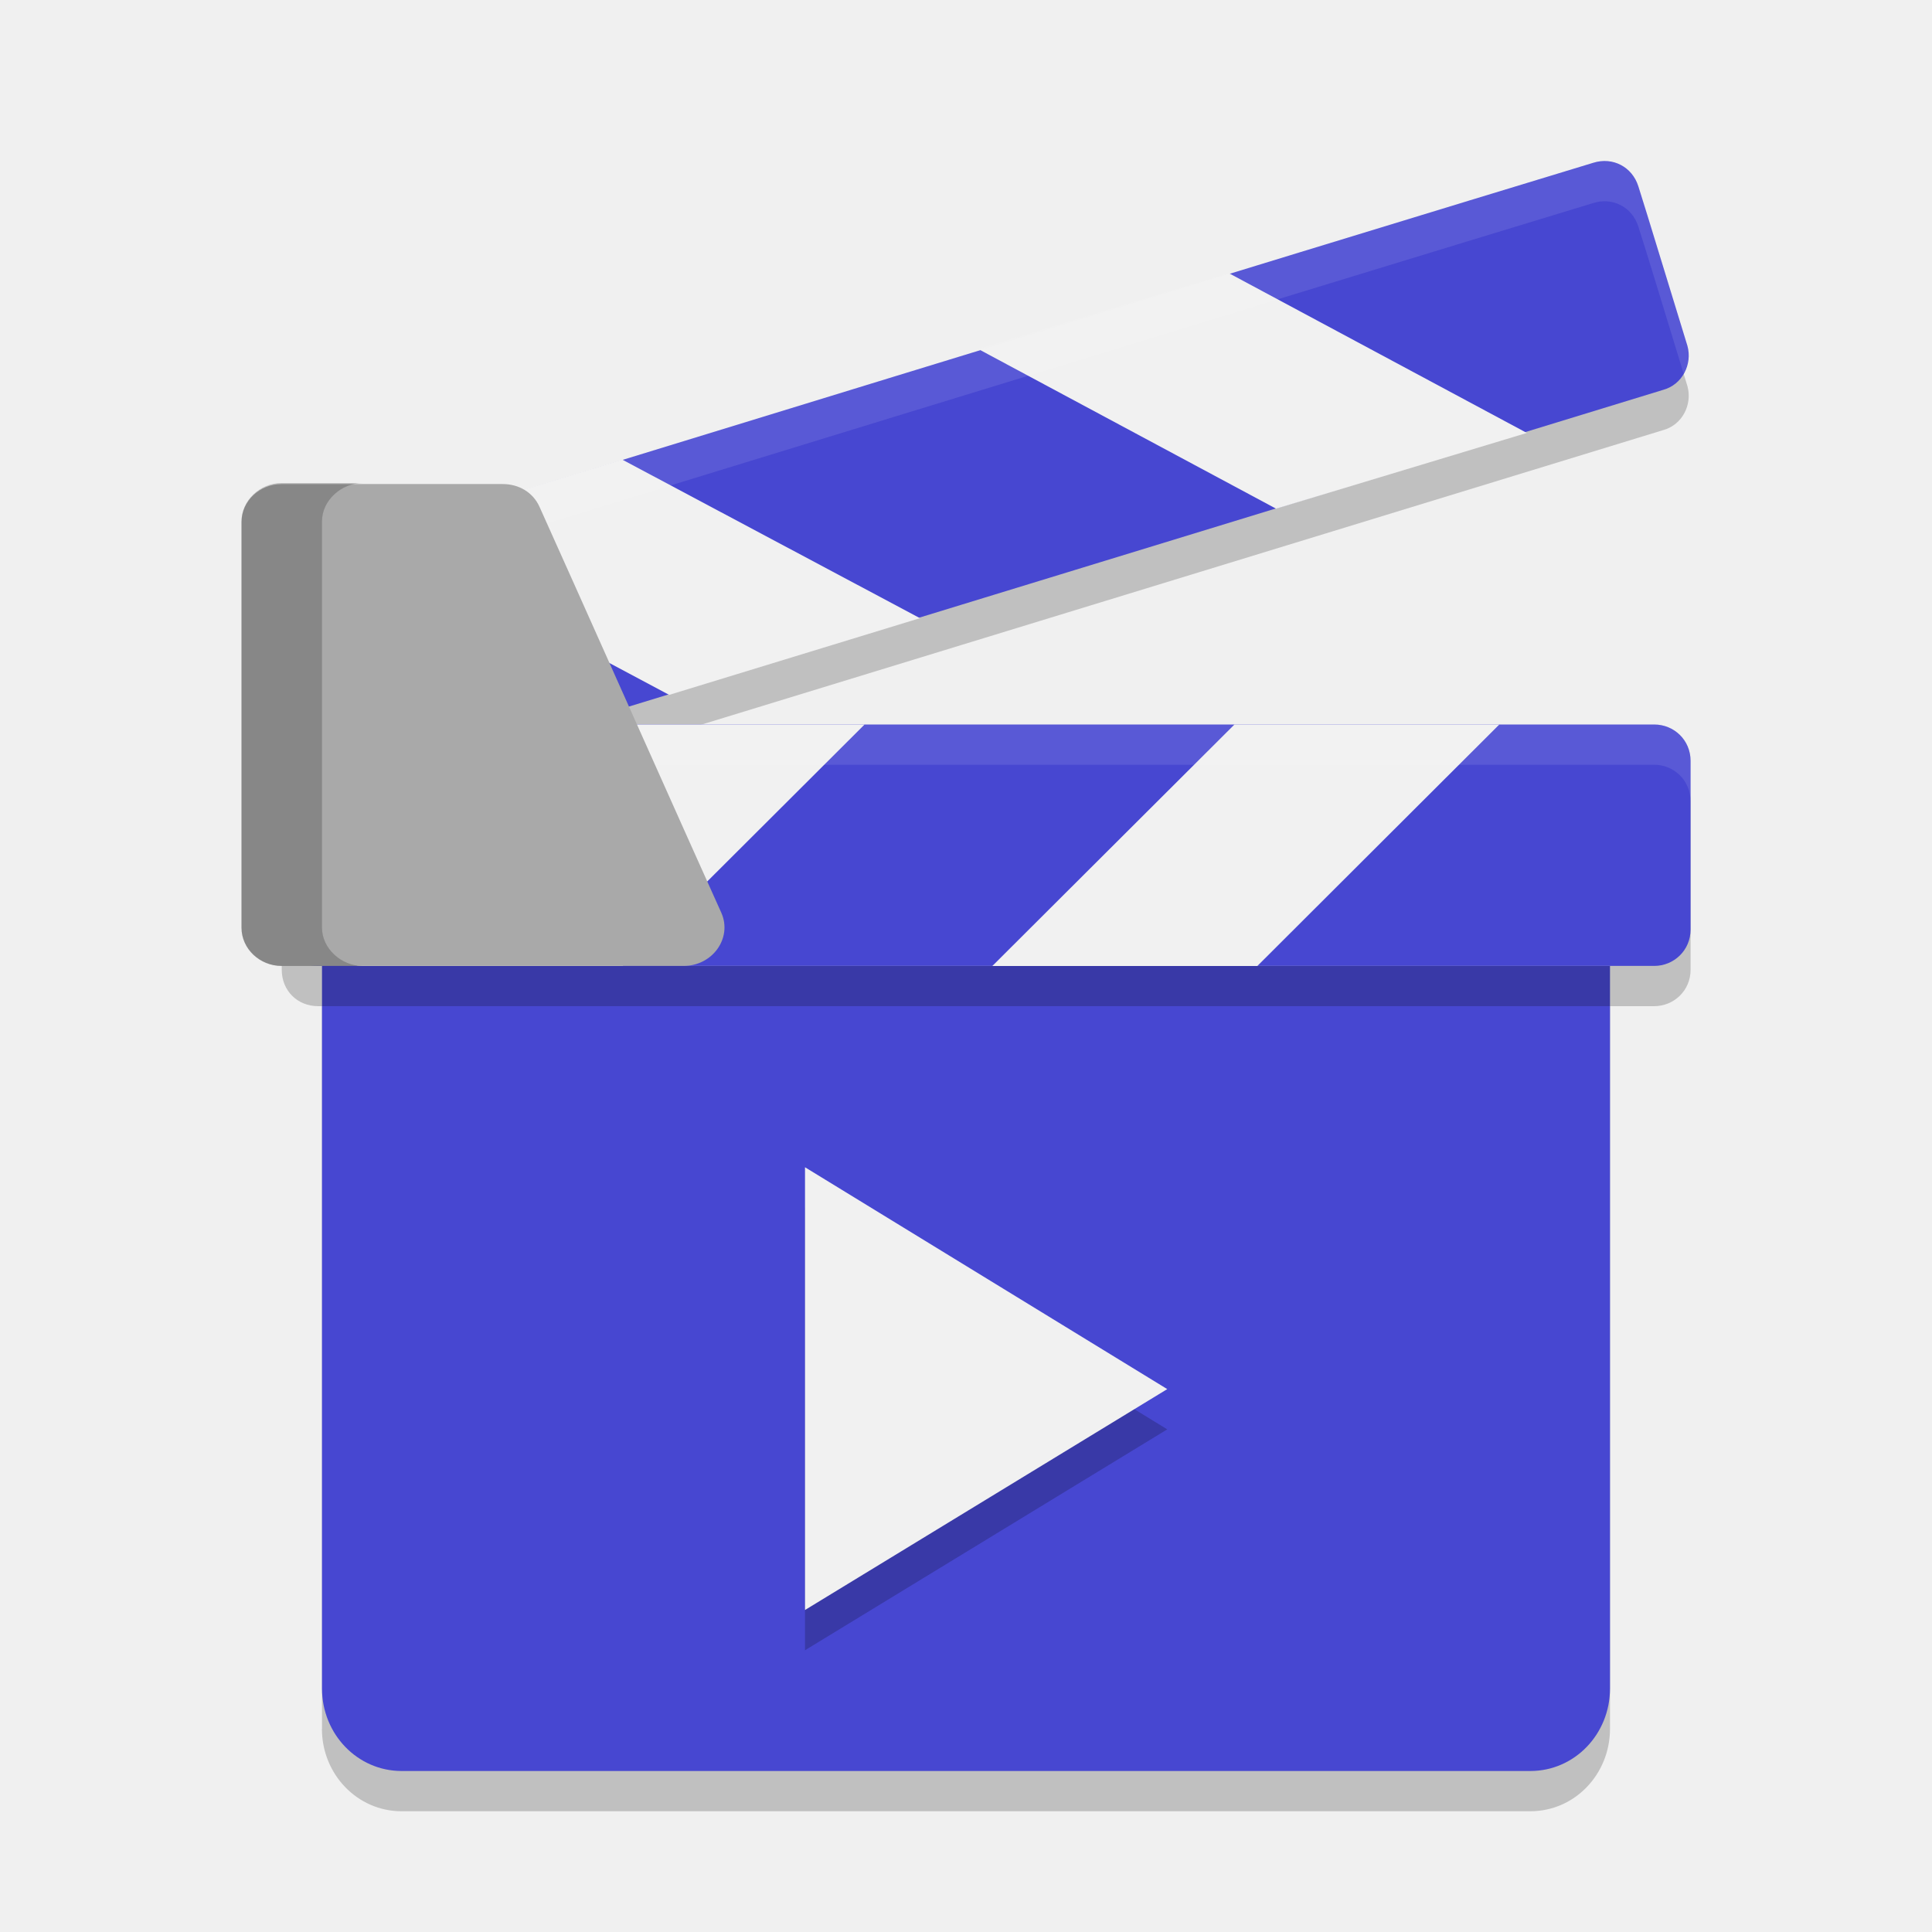
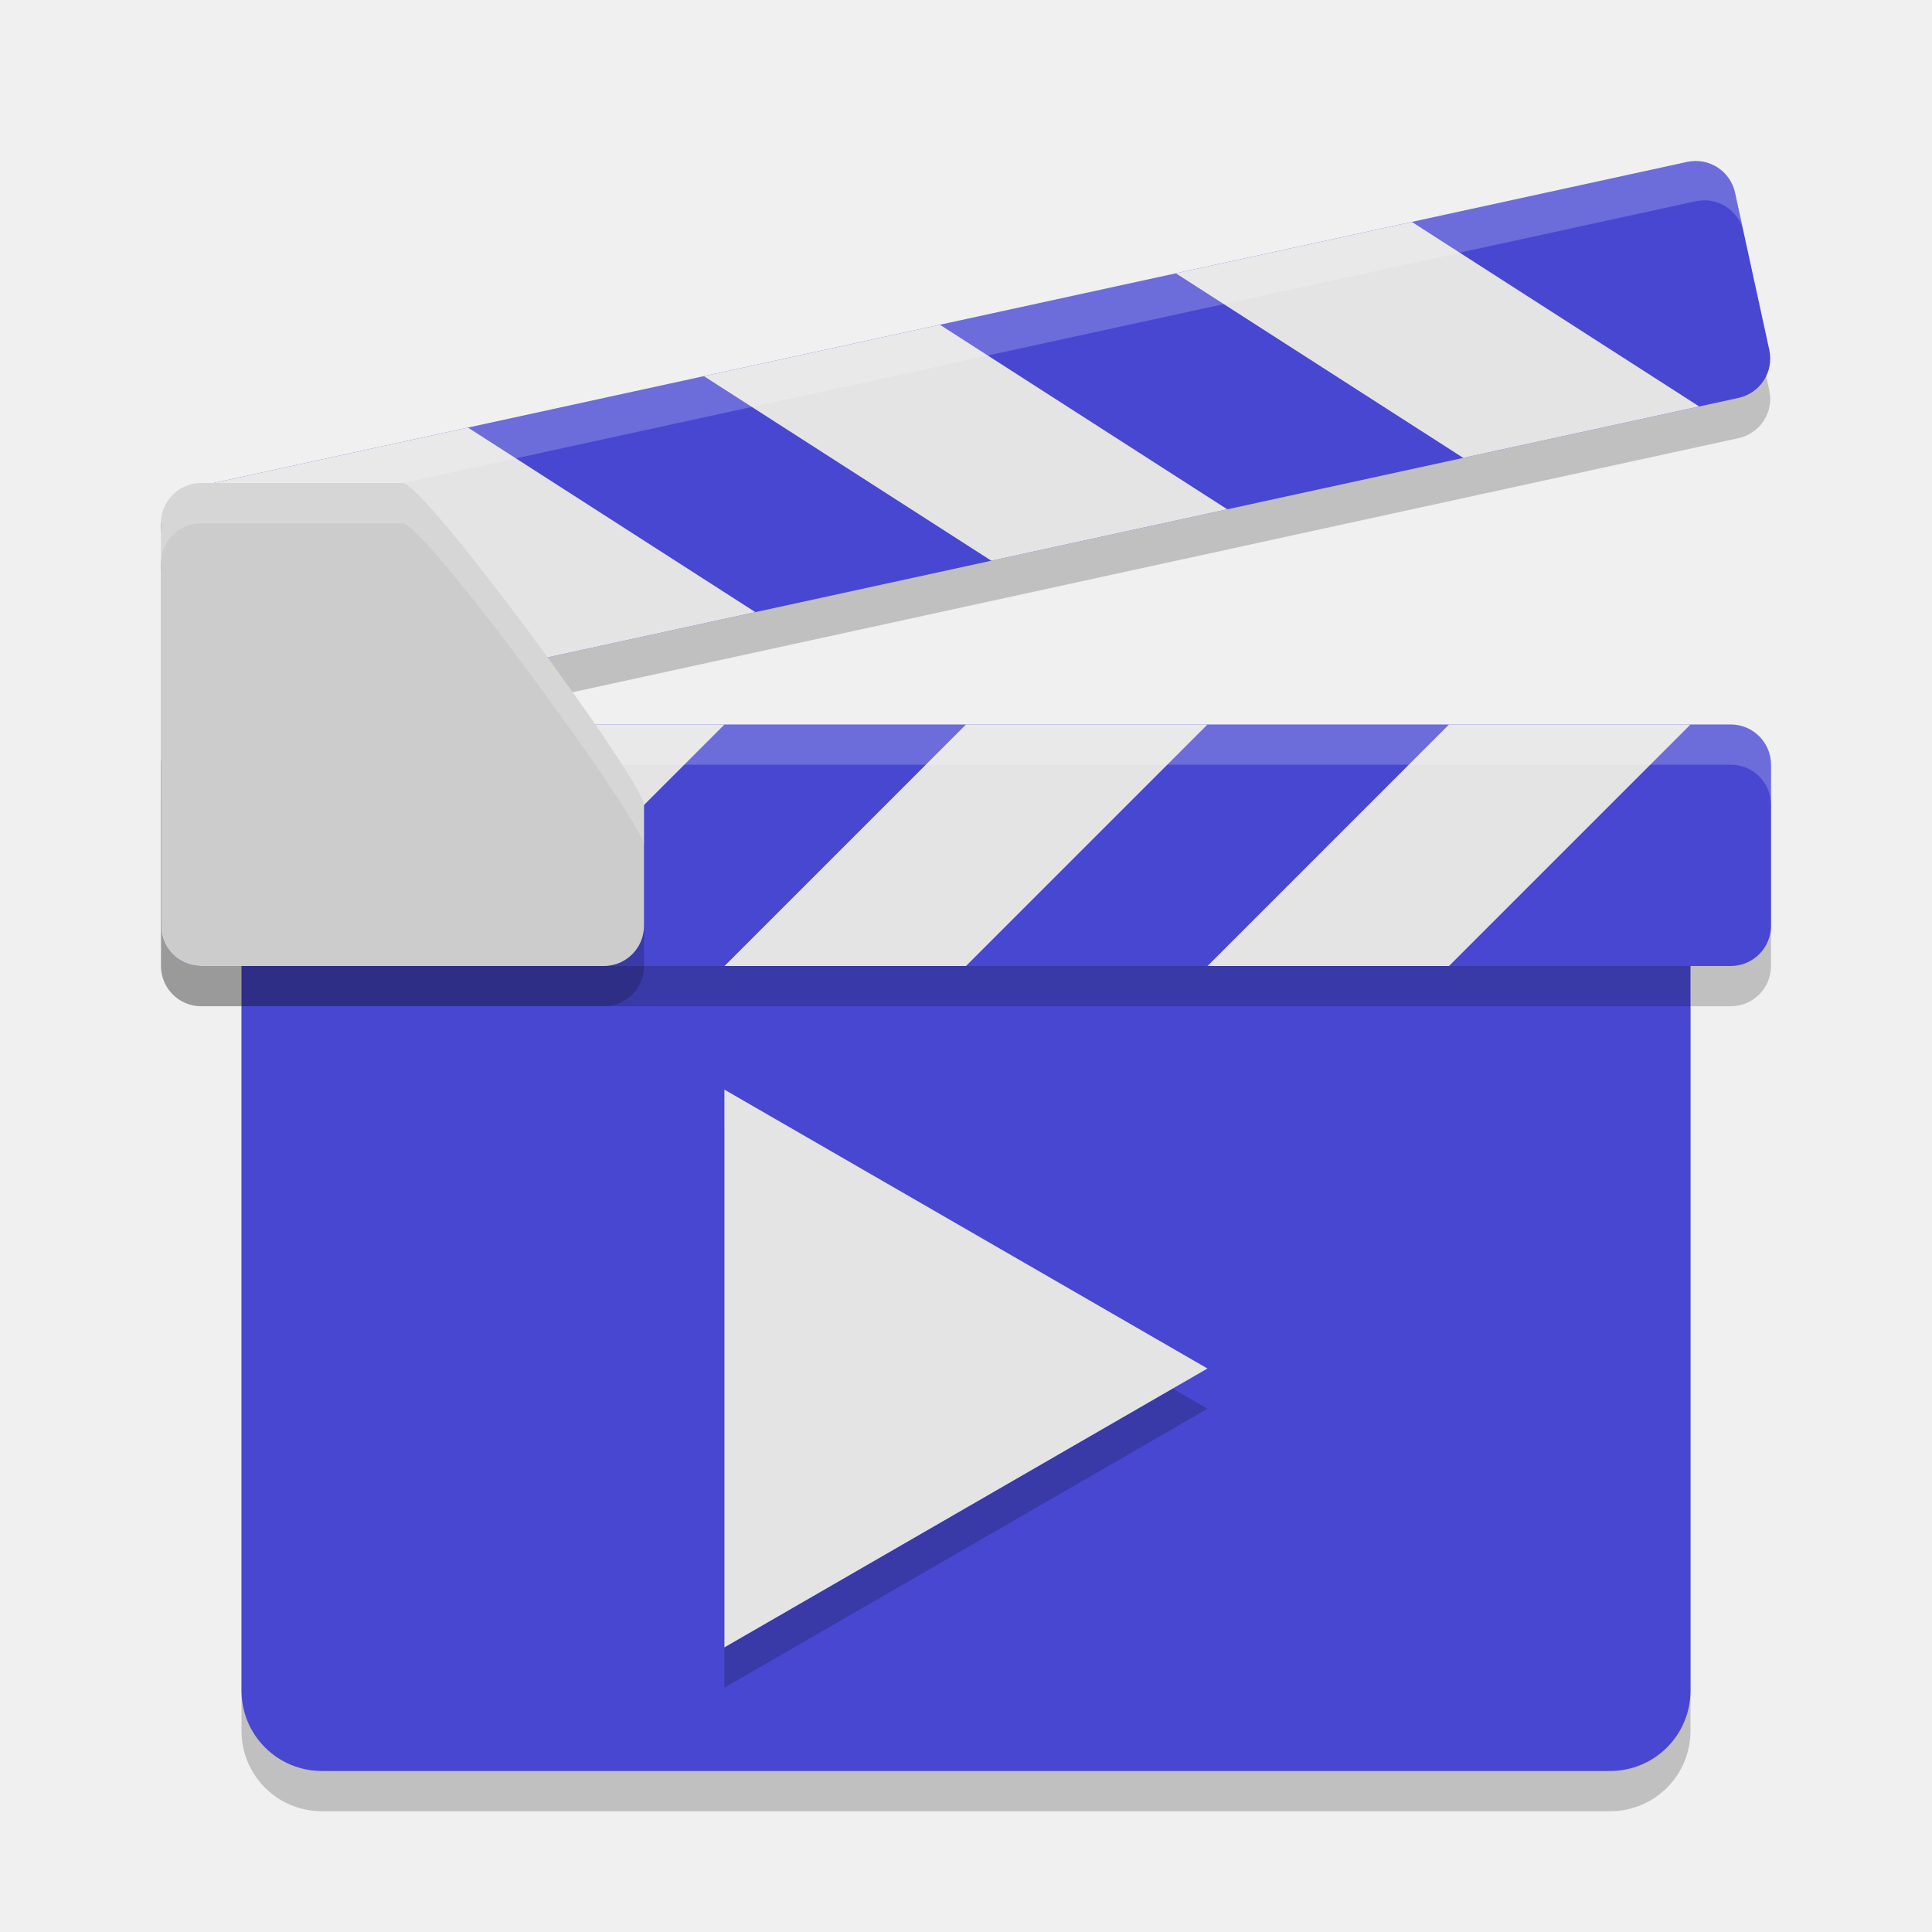
<svg xmlns="http://www.w3.org/2000/svg" width="24" height="24" version="1.1">
-   <path style="opacity:0.2" d="M 3.343,8.013 C 3.407,8.217 3.89,9.805 3.953,9.996 4.029,10.238 4.271,10.365 4.512,10.288 6.127,9.793 19.043,5.839 20.657,5.344 20.898,5.28 21.025,5.026 20.962,4.797 20.898,4.594 20.415,3.005 20.352,2.814 20.276,2.573 20.034,2.446 19.793,2.522 16.564,3.501 5.263,6.971 3.648,7.467 3.407,7.53 3.28,7.785 3.343,8.013 Z" />
-   <path style="opacity:0.2" d="m 4,21.475 c 0,-0.604 0,-3.588 0,-8.975 1.6,0 14.4,0 16,0 0,5.388 0,8.371 0,8.975 0,0.565 -0.438,1.025 -0.99,1.025 -2.807,0 -12.617,0 -14.021,0 -0.551,0 -0.99,-0.46 -0.99,-1.025 z" />
-   <path style="fill:#4747d1" d="m 4,20.975 c 0,-0.604 0,-3.588 0,-8.975 1.6,0 14.4,0 16,0 0,5.388 0,8.371 0,8.975 C 20,21.54 19.562,22 19.01,22 16.204,22 6.393,22 4.99,22 4.438,22 4,21.54 4,20.975 Z" />
-   <path style="opacity:0.2" d="m 3.5,9.952 c 0,0.208 0,1.888 0,2.095 0,0.259 0.194,0.452 0.452,0.452 1.652,0 14.932,0 16.597,0 0.245,0 0.452,-0.194 0.452,-0.452 0,-0.207 0,-1.887 0,-2.095 0,-0.259 -0.206,-0.452 -0.452,-0.452 -3.317,0 -14.944,0 -16.597,0 -0.258,0 -0.452,0.194 -0.452,0.452 z" />
-   <path style="fill:#4747d1" d="m 3.5,9.452 c 0,0.208 0,1.888 0,2.095 0,0.259 0.194,0.452 0.452,0.452 1.652,0 14.932,0 16.597,0 0.245,0 0.452,-0.194 0.452,-0.452 0,-0.207 0,-1.887 0,-2.095 0,-0.259 -0.206,-0.452 -0.452,-0.452 -3.317,0 -14.944,0 -16.597,0 -0.258,0 -0.452,0.194 -0.452,0.452 z" />
-   <path style="fill:#f1f1f1" d="M 15.619,12 18.625,9 H 15.335 L 12.327,12 Z" />
-   <path style="fill:#f1f1f1" d="M 7.733,12 10.74,9 H 7.436 L 4.429,12 Z" />
-   <path style="fill:#4747d1" d="M 3.343,7.513 C 3.407,7.717 3.89,9.305 3.953,9.496 4.029,9.738 4.271,9.865 4.512,9.788 6.127,9.293 19.043,5.339 20.657,4.844 20.898,4.78 21.025,4.526 20.962,4.297 20.898,4.094 20.415,2.505 20.352,2.314 20.276,2.073 20.034,1.946 19.793,2.022 16.564,3.001 5.263,6.471 3.648,6.967 3.407,7.03 3.28,7.285 3.343,7.513 Z" />
-   <path style="fill:#f1f1f1" d="m 15.852,6.319 -3.699,-1.983 3.115,-0.941 3.699,1.983 z" />
-   <path style="fill:#f1f1f1" d="M 8.313,8.632 4.614,6.662 7.729,5.709 11.428,7.679 Z" />
-   <path style="opacity:0.1;fill:#ffffff" d="m 19.971,2.002 c -0.058,-0.005 -0.117,0.001 -0.178,0.021 C 16.564,3.001 5.263,6.471 3.648,6.967 3.407,7.03 3.279,7.285 3.343,7.514 c 0.005,0.016 0.037,0.122 0.047,0.153 C 3.444,7.573 3.533,7.497 3.648,7.467 5.263,6.971 16.564,3.501 19.793,2.522 c 0.241,-0.076 0.482,0.051 0.559,0.292 0.059,0.176 0.45,1.459 0.563,1.829 0.06,-0.102 0.08,-0.227 0.047,-0.347 C 20.898,4.094 20.415,2.505 20.352,2.314 20.294,2.133 20.144,2.017 19.971,2.002 Z" />
-   <path style="opacity:0.1;fill:#ffffff" d="m 3.951,9 c -0.258,0 -0.451,0.194 -0.451,0.452 v 0.5 c 0,-0.259 0.193,-0.452 0.451,-0.452 H 20.549 c 0.245,0 0.451,0.194 0.451,0.452 v -0.5 c 0,-0.259 -0.206,-0.452 -0.451,-0.452 z" />
-   <path style="fill:#a9a9a9" d="m 3,6.489 c 0,0.502 0,4.532 0,5.034 0,0.27 0.229,0.476 0.498,0.476 0.498,0 4.496,0 4.993,0 0.363,0 0.606,-0.348 0.471,-0.657 C 8.734,10.841 6.93,6.798 6.702,6.296 6.621,6.116 6.446,6.013 6.244,6.013 c -0.552,0 -2.463,0 -2.746,0 -0.269,0 -0.498,0.206 -0.498,0.476 z" />
-   <path style="opacity:0.2" d="M 4.507,6 H 3.498 c -0.269,0 -0.498,0.219 -0.498,0.476 V 11.524 C 3,11.781 3.229,12 3.498,12 H 4.507 C 4.238,12 4,11.781 4,11.524 V 6.476 c 0,-0.257 0.238,-0.476 0.507,-0.476 z" />
-   <path style="opacity:0.2" d="m 10,15 v 5.5 l 4.5,-2.744 z" />
-   <path style="fill:#f1f1f1" d="m 10,14.5 v 5.5 l 4.5,-2.744 z" />
+   <g transform="translate(1,2)">
+     <path d="m2 10.5v9c0 0.554 0.446 1 1 1h16c0.554 0 1-0.446 1-1v-9z" style="opacity:.2" />
+     <path d="m2 10v9c0 0.554 0.446 1 1 1h16c0.554 0 1-0.446 1-1v-9z" style="fill:#4747d1" />
+     <g transform="matrix(-.9770722 .212908 .212908 .9770722 19.72046 -8.124277)">
+       <rect transform="translate(.106454 .4885361)" x="1" y="8" width="20" height="3" rx=".5" ry=".5" style="opacity:.2" />
+       <rect x="1" y="8" width="20" height="3" rx=".5" ry=".5" style="fill:#4747d1" />
+       <path d="m8 8-3 3h-3l3-3h3" style="fill:#e4e4e4" />
+       <path d="m14 8-3 3h-3l3-3h3" style="fill:#e4e4e4" />
+       <path d="m20.371 8-3 3h-3.371l3-3z" style="fill:#e4e4e4" />
+       <path d="m1.5 8c-0.277 0-0.5 0.223-0.5 0.5v0.5c0-0.277 0.223-0.5 0.5-0.5h19c0.277 0 0.5 0.223 0.5 0.5v-0.5c0-0.277-0.223-0.5-0.5-0.5z" style="fill:#ffffff;opacity:.2" />
+     </g>
+     <g transform="translate(0,-1)">
+       <rect x="1" y="8.5" width="20" height="3" rx=".5" ry=".5" style="opacity:.2" />
+       <rect x="1" y="8" width="20" height="3" rx=".5" ry=".5" style="fill:#4747d1" />
+       <path d="m8 8-3 3h-3l3-3h3" style="fill:#e4e4e4" />
+       <path d="m14 8-3 3h-3l3-3h3" style="fill:#e4e4e4" />
+       <path d="m20 8-3 3h-3l3-3h3" style="fill:#e4e4e4" />
+       <path d="m1.5 8c-0.277 0-0.5 0.223-0.5 0.5v0.5c0-0.277 0.223-0.5 0.5-0.5h19c0.277 0 0.5 0.223 0.5 0.5v-0.5c0-0.277-0.223-0.5-0.5-0.5z" style="fill:#ffffff;opacity:.2" />
+     </g>
+     <path d="m1.5 4.5h2.5c0.277 0 3 3.723 3 4v1.5c0 0.277-0.223 0.5-0.5 0.5h-5c-0.277 0-0.5-0.223-0.5-0.5v-5c0-0.277 0.223-0.5 0.5-0.5z" style="opacity:.2" />
+     <path d="m1.5 4h2.5c0.277 0 3 3.723 3 4v1.5c0 0.277-0.223 0.5-0.5 0.5h-5c-0.277 0-0.5-0.223-0.5-0.5v-5c0-0.277 0.223-0.5 0.5-0.5z" style="fill:#cccccc" />
+     <path d="m1.5 4c-0.277 0-0.5 0.223-0.5 0.5v0.5c0-0.277 0.223-0.5 0.5-0.5h2.5c0.277 0 3 3.723 3 4v-0.5c0-0.277-2.723-4-3-4z" style="fill:#ffffff;opacity:.2" />
+     <path transform="matrix(1.327859,0,0,1.327859,-1.950733,-1.762068)" d="m12.012 13-4.519 2.609v-5.218z" style="opacity:.2" />
+     <path transform="matrix(1.327859,0,0,1.327859,-1.950733,-2.26217)" d="m12.012 13-4.519 2.609v-5.218z" style="fill:#e4e4e4" />
+   </g>
</svg>
